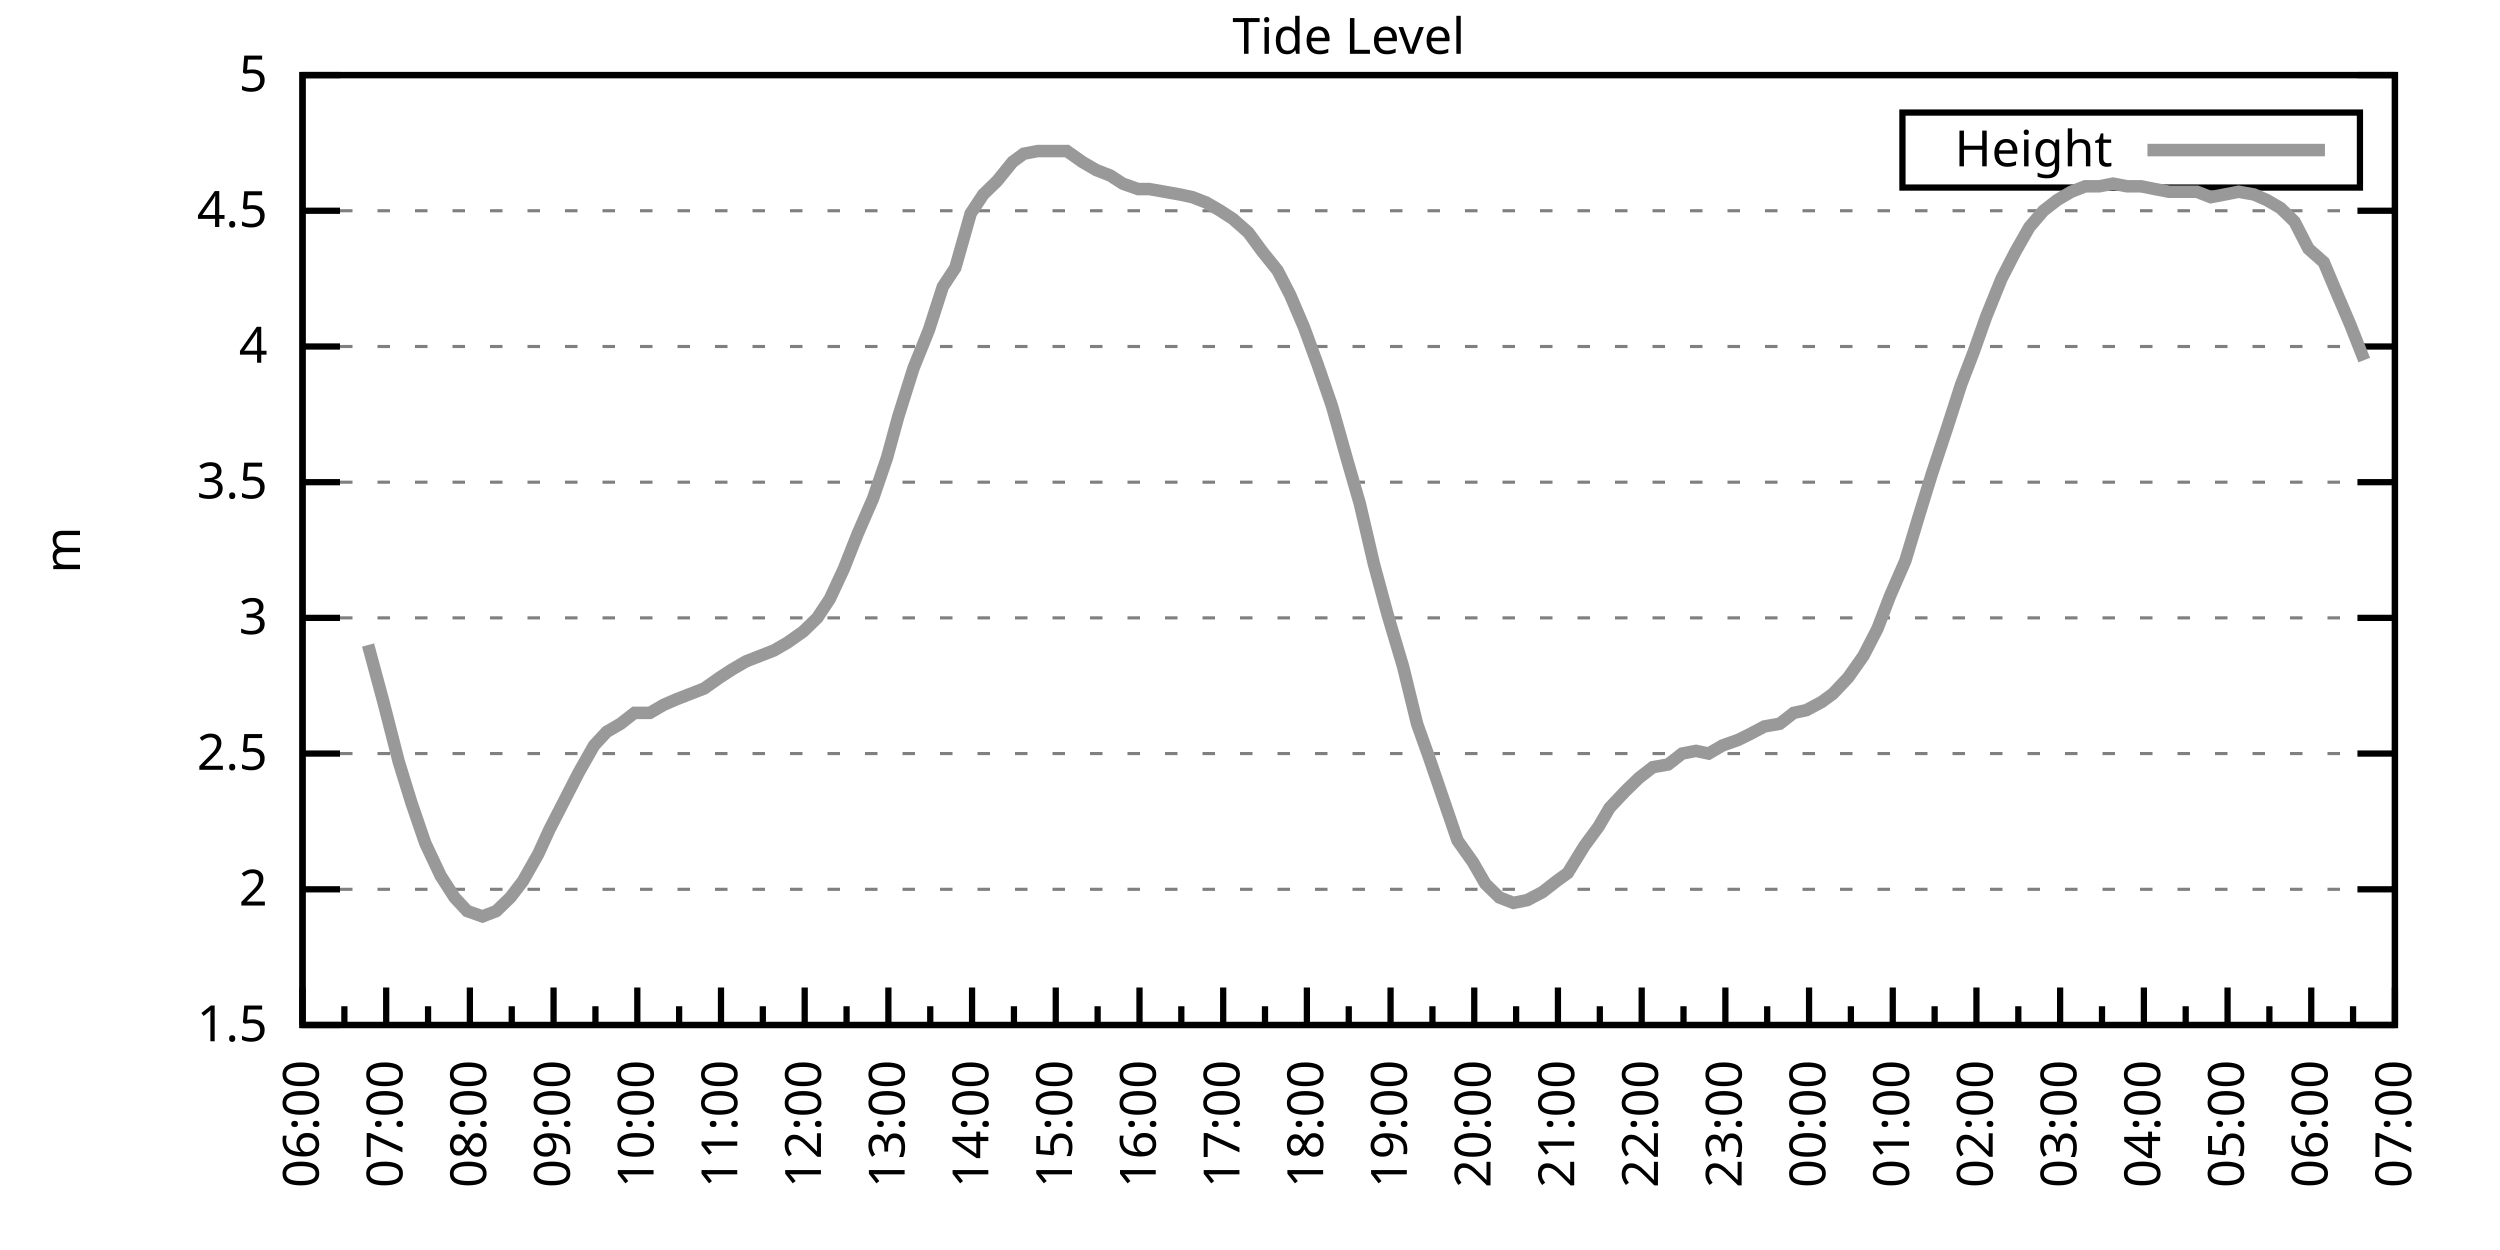
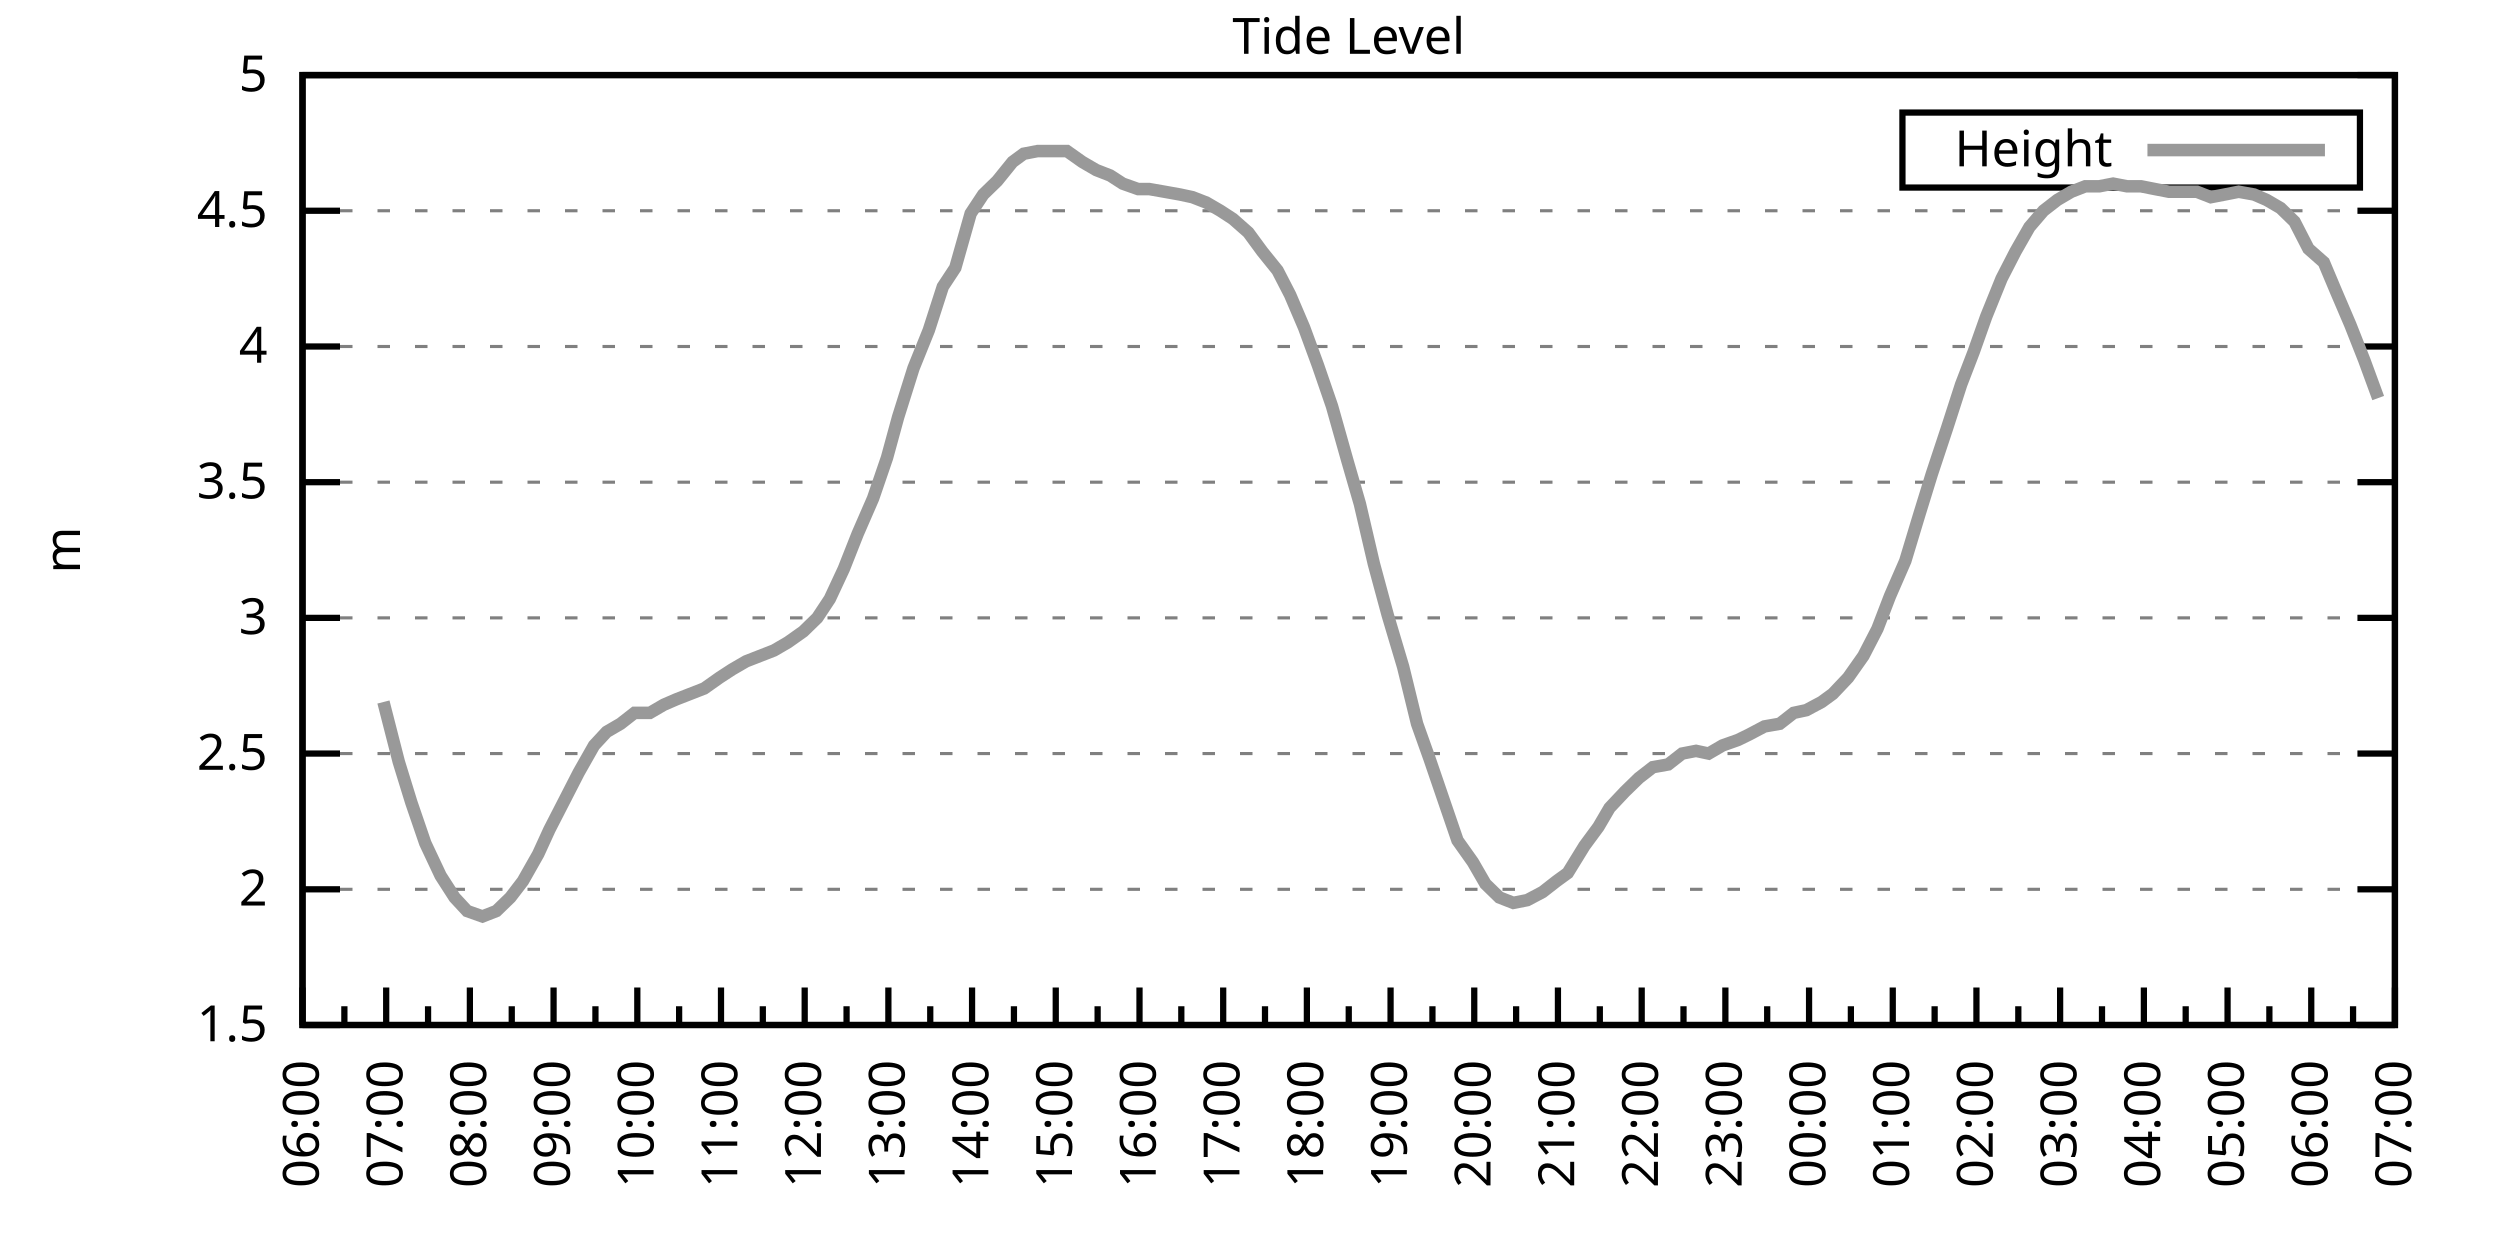
<svg xmlns="http://www.w3.org/2000/svg" xmlns:xlink="http://www.w3.org/1999/xlink" width="400" height="200" viewBox="0 0 400 200">
  <g id="gnuplot_canvas">
    <rect x="0" y="0" width="400" height="200" fill="none" />
    <defs>
      <circle id="gpDot" r="0.5" stroke-width="0.5" stroke="currentColor" />
      <path id="gpPt0" stroke-width="0.333" stroke="currentColor" d="M-1,0 h2 M0,-1 v2" />
      <path id="gpPt1" stroke-width="0.333" stroke="currentColor" d="M-1,-1 L1,1 M1,-1 L-1,1" />
      <path id="gpPt2" stroke-width="0.333" stroke="currentColor" d="M-1,0 L1,0 M0,-1 L0,1 M-1,-1 L1,1 M-1,1 L1,-1" />
      <rect id="gpPt3" stroke-width="0.333" stroke="currentColor" x="-1" y="-1" width="2" height="2" />
      <rect id="gpPt4" stroke-width="0.333" stroke="currentColor" fill="currentColor" x="-1" y="-1" width="2" height="2" />
      <circle id="gpPt5" stroke-width="0.333" stroke="currentColor" cx="0" cy="0" r="1" />
      <use xlink:href="#gpPt5" id="gpPt6" fill="currentColor" stroke="none" />
      <path id="gpPt7" stroke-width="0.333" stroke="currentColor" d="M0,-1.33 L-1.33,0.67 L1.33,0.67 z" />
      <use xlink:href="#gpPt7" id="gpPt8" fill="currentColor" stroke="none" />
      <use xlink:href="#gpPt7" id="gpPt9" stroke="currentColor" transform="rotate(180)" />
      <use xlink:href="#gpPt9" id="gpPt10" fill="currentColor" stroke="none" />
      <use xlink:href="#gpPt3" id="gpPt11" stroke="currentColor" transform="rotate(45)" />
      <use xlink:href="#gpPt11" id="gpPt12" fill="currentColor" stroke="none" />
      <path id="gpPt13" stroke-width="0.333" stroke="currentColor" d="M0,1.330 L1.265,0.411 L0.782,-1.067 L-0.782,-1.076 L-1.265,0.411 z" />
      <use xlink:href="#gpPt13" id="gpPt14" fill="currentColor" stroke="none" />
      <filter id="textbox" filterUnits="objectBoundingBox" x="0" y="0" height="1" width="1">
        <feFlood flood-color="white" flood-opacity="1" result="bgnd" />
        <feComposite in="SourceGraphic" in2="bgnd" operator="atop" />
      </filter>
      <filter id="greybox" filterUnits="objectBoundingBox" x="0" y="0" height="1" width="1">
        <feFlood flood-color="lightgrey" flood-opacity="1" result="grey" />
        <feComposite in="SourceGraphic" in2="grey" operator="atop" />
      </filter>
    </defs>
    <g fill="none" color="white" stroke="currentColor" stroke-width="1.00" stroke-linecap="butt" stroke-linejoin="miter">
</g>
    <g fill="none" color="black" stroke="currentColor" stroke-width="1.00" stroke-linecap="butt" stroke-linejoin="miter">
      <g stroke="none" shape-rendering="crispEdges">
        <polygon fill="rgb(255, 255, 255)" points="48.40,164.00 383.18,164.00 383.18,12.02 48.40,12.02 " />
      </g>
    </g>
    <g fill="none" color="black" stroke="currentColor" stroke-width="1.00" stroke-linecap="butt" stroke-linejoin="miter">
</g>
    <g fill="none" color="black" stroke="black" stroke-width="0.50" stroke-linecap="butt" stroke-linejoin="miter">
</g>
    <g fill="none" color="gray" stroke="currentColor" stroke-width="0.50" stroke-linecap="butt" stroke-linejoin="miter">
      <path stroke="gray" stroke-dasharray="2,4" class="gridline" d="M48.40,164.00 L383.19,164.00  " />
    </g>
    <g fill="none" color="gray" stroke="gray" stroke-width="1.00" stroke-linecap="butt" stroke-linejoin="miter">
</g>
    <g fill="none" color="black" stroke="currentColor" stroke-width="1.00" stroke-linecap="butt" stroke-linejoin="miter">
      <path stroke="black" d="M48.40,164.00 L54.40,164.00 M383.19,164.00 L377.19,164.00  " />
      <g transform="translate(42.80,166.60)" stroke="none" fill="black" font-family="Sans" font-size="8.00" text-anchor="end">
        <text>
          <tspan font-family="Sans"> 1.5</tspan>
        </text>
      </g>
    </g>
    <g fill="none" color="black" stroke="currentColor" stroke-width="1.00" stroke-linecap="butt" stroke-linejoin="miter">
</g>
    <g fill="none" color="black" stroke="black" stroke-width="0.50" stroke-linecap="butt" stroke-linejoin="miter">
</g>
    <g fill="none" color="gray" stroke="currentColor" stroke-width="0.50" stroke-linecap="butt" stroke-linejoin="miter">
      <path stroke="gray" stroke-dasharray="2,4" class="gridline" d="M48.40,142.29 L383.19,142.29  " />
    </g>
    <g fill="none" color="gray" stroke="gray" stroke-width="1.00" stroke-linecap="butt" stroke-linejoin="miter">
</g>
    <g fill="none" color="black" stroke="currentColor" stroke-width="1.00" stroke-linecap="butt" stroke-linejoin="miter">
      <path stroke="black" d="M48.40,142.29 L54.40,142.29 M383.19,142.29 L377.19,142.29  " />
      <g transform="translate(42.80,144.89)" stroke="none" fill="black" font-family="Sans" font-size="8.00" text-anchor="end">
        <text>
          <tspan font-family="Sans"> 2</tspan>
        </text>
      </g>
    </g>
    <g fill="none" color="black" stroke="currentColor" stroke-width="1.00" stroke-linecap="butt" stroke-linejoin="miter">
</g>
    <g fill="none" color="black" stroke="black" stroke-width="0.50" stroke-linecap="butt" stroke-linejoin="miter">
</g>
    <g fill="none" color="gray" stroke="currentColor" stroke-width="0.50" stroke-linecap="butt" stroke-linejoin="miter">
      <path stroke="gray" stroke-dasharray="2,4" class="gridline" d="M48.40,120.57 L383.19,120.57  " />
    </g>
    <g fill="none" color="gray" stroke="gray" stroke-width="1.00" stroke-linecap="butt" stroke-linejoin="miter">
</g>
    <g fill="none" color="black" stroke="currentColor" stroke-width="1.00" stroke-linecap="butt" stroke-linejoin="miter">
      <path stroke="black" d="M48.40,120.57 L54.40,120.57 M383.19,120.57 L377.19,120.57  " />
      <g transform="translate(42.80,123.17)" stroke="none" fill="black" font-family="Sans" font-size="8.00" text-anchor="end">
        <text>
          <tspan font-family="Sans"> 2.5</tspan>
        </text>
      </g>
    </g>
    <g fill="none" color="black" stroke="currentColor" stroke-width="1.00" stroke-linecap="butt" stroke-linejoin="miter">
</g>
    <g fill="none" color="black" stroke="black" stroke-width="0.50" stroke-linecap="butt" stroke-linejoin="miter">
</g>
    <g fill="none" color="gray" stroke="currentColor" stroke-width="0.50" stroke-linecap="butt" stroke-linejoin="miter">
      <path stroke="gray" stroke-dasharray="2,4" class="gridline" d="M48.40,98.86 L383.19,98.86  " />
    </g>
    <g fill="none" color="gray" stroke="gray" stroke-width="1.00" stroke-linecap="butt" stroke-linejoin="miter">
</g>
    <g fill="none" color="black" stroke="currentColor" stroke-width="1.00" stroke-linecap="butt" stroke-linejoin="miter">
      <path stroke="black" d="M48.40,98.86 L54.40,98.86 M383.19,98.86 L377.19,98.86  " />
      <g transform="translate(42.80,101.46)" stroke="none" fill="black" font-family="Sans" font-size="8.00" text-anchor="end">
        <text>
          <tspan font-family="Sans"> 3</tspan>
        </text>
      </g>
    </g>
    <g fill="none" color="black" stroke="currentColor" stroke-width="1.00" stroke-linecap="butt" stroke-linejoin="miter">
</g>
    <g fill="none" color="black" stroke="black" stroke-width="0.50" stroke-linecap="butt" stroke-linejoin="miter">
</g>
    <g fill="none" color="gray" stroke="currentColor" stroke-width="0.50" stroke-linecap="butt" stroke-linejoin="miter">
      <path stroke="gray" stroke-dasharray="2,4" class="gridline" d="M48.40,77.15 L383.19,77.15  " />
    </g>
    <g fill="none" color="gray" stroke="gray" stroke-width="1.00" stroke-linecap="butt" stroke-linejoin="miter">
</g>
    <g fill="none" color="black" stroke="currentColor" stroke-width="1.00" stroke-linecap="butt" stroke-linejoin="miter">
      <path stroke="black" d="M48.40,77.15 L54.40,77.15 M383.19,77.15 L377.19,77.15  " />
      <g transform="translate(42.80,79.75)" stroke="none" fill="black" font-family="Sans" font-size="8.00" text-anchor="end">
        <text>
          <tspan font-family="Sans"> 3.5</tspan>
        </text>
      </g>
    </g>
    <g fill="none" color="black" stroke="currentColor" stroke-width="1.00" stroke-linecap="butt" stroke-linejoin="miter">
</g>
    <g fill="none" color="black" stroke="black" stroke-width="0.50" stroke-linecap="butt" stroke-linejoin="miter">
</g>
    <g fill="none" color="gray" stroke="currentColor" stroke-width="0.50" stroke-linecap="butt" stroke-linejoin="miter">
      <path stroke="gray" stroke-dasharray="2,4" class="gridline" d="M48.40,55.44 L383.19,55.44  " />
    </g>
    <g fill="none" color="gray" stroke="gray" stroke-width="1.00" stroke-linecap="butt" stroke-linejoin="miter">
</g>
    <g fill="none" color="black" stroke="currentColor" stroke-width="1.00" stroke-linecap="butt" stroke-linejoin="miter">
      <path stroke="black" d="M48.40,55.44 L54.40,55.44 M383.19,55.44 L377.19,55.44  " />
      <g transform="translate(42.80,58.04)" stroke="none" fill="black" font-family="Sans" font-size="8.00" text-anchor="end">
        <text>
          <tspan font-family="Sans"> 4</tspan>
        </text>
      </g>
    </g>
    <g fill="none" color="black" stroke="currentColor" stroke-width="1.00" stroke-linecap="butt" stroke-linejoin="miter">
</g>
    <g fill="none" color="black" stroke="black" stroke-width="0.50" stroke-linecap="butt" stroke-linejoin="miter">
</g>
    <g fill="none" color="gray" stroke="currentColor" stroke-width="0.50" stroke-linecap="butt" stroke-linejoin="miter">
      <path stroke="gray" stroke-dasharray="2,4" class="gridline" d="M48.40,33.72 L383.19,33.72  " />
    </g>
    <g fill="none" color="gray" stroke="gray" stroke-width="1.00" stroke-linecap="butt" stroke-linejoin="miter">
</g>
    <g fill="none" color="black" stroke="currentColor" stroke-width="1.00" stroke-linecap="butt" stroke-linejoin="miter">
      <path stroke="black" d="M48.40,33.72 L54.40,33.72 M383.19,33.72 L377.19,33.72  " />
      <g transform="translate(42.80,36.32)" stroke="none" fill="black" font-family="Sans" font-size="8.00" text-anchor="end">
        <text>
          <tspan font-family="Sans"> 4.5</tspan>
        </text>
      </g>
    </g>
    <g fill="none" color="black" stroke="currentColor" stroke-width="1.00" stroke-linecap="butt" stroke-linejoin="miter">
</g>
    <g fill="none" color="black" stroke="black" stroke-width="0.50" stroke-linecap="butt" stroke-linejoin="miter">
</g>
    <g fill="none" color="gray" stroke="currentColor" stroke-width="0.50" stroke-linecap="butt" stroke-linejoin="miter">
      <path stroke="gray" stroke-dasharray="2,4" class="gridline" d="M48.40,12.01 L383.19,12.01  " />
    </g>
    <g fill="none" color="gray" stroke="gray" stroke-width="1.00" stroke-linecap="butt" stroke-linejoin="miter">
</g>
    <g fill="none" color="black" stroke="currentColor" stroke-width="1.00" stroke-linecap="butt" stroke-linejoin="miter">
      <path stroke="black" d="M48.40,12.01 L54.40,12.01 M383.19,12.01 L377.19,12.01  " />
      <g transform="translate(42.80,14.61)" stroke="none" fill="black" font-family="Sans" font-size="8.00" text-anchor="end">
        <text>
          <tspan font-family="Sans"> 5</tspan>
        </text>
      </g>
    </g>
    <g fill="none" color="black" stroke="currentColor" stroke-width="1.00" stroke-linecap="butt" stroke-linejoin="miter">
      <path stroke="black" d="M48.40,164.00 L48.40,158.00  " />
      <g transform="translate(51.00,169.60) rotate(270)" stroke="none" fill="black" font-family="Sans" font-size="8.00" text-anchor="end">
        <text>
          <tspan font-family="Sans">06:00</tspan>
        </text>
      </g>
    </g>
    <g fill="none" color="black" stroke="currentColor" stroke-width="1.00" stroke-linecap="butt" stroke-linejoin="miter">
      <path stroke="black" d="M55.10,164.00 L55.10,161.00 M61.79,164.00 L61.79,158.00  " />
      <g transform="translate(64.39,169.60) rotate(270)" stroke="none" fill="black" font-family="Sans" font-size="8.00" text-anchor="end">
        <text>
          <tspan font-family="Sans">07:00</tspan>
        </text>
      </g>
    </g>
    <g fill="none" color="black" stroke="currentColor" stroke-width="1.00" stroke-linecap="butt" stroke-linejoin="miter">
      <path stroke="black" d="M68.49,164.00 L68.49,161.00 M75.18,164.00 L75.18,158.00  " />
      <g transform="translate(77.78,169.60) rotate(270)" stroke="none" fill="black" font-family="Sans" font-size="8.00" text-anchor="end">
        <text>
          <tspan font-family="Sans">08:00</tspan>
        </text>
      </g>
    </g>
    <g fill="none" color="black" stroke="currentColor" stroke-width="1.00" stroke-linecap="butt" stroke-linejoin="miter">
      <path stroke="black" d="M81.88,164.00 L81.88,161.00 M88.57,164.00 L88.57,158.00  " />
      <g transform="translate(91.17,169.60) rotate(270)" stroke="none" fill="black" font-family="Sans" font-size="8.00" text-anchor="end">
        <text>
          <tspan font-family="Sans">09:00</tspan>
        </text>
      </g>
    </g>
    <g fill="none" color="black" stroke="currentColor" stroke-width="1.00" stroke-linecap="butt" stroke-linejoin="miter">
      <path stroke="black" d="M95.27,164.00 L95.27,161.00 M101.97,164.00 L101.97,158.00  " />
      <g transform="translate(104.57,169.60) rotate(270)" stroke="none" fill="black" font-family="Sans" font-size="8.00" text-anchor="end">
        <text>
          <tspan font-family="Sans">10:00</tspan>
        </text>
      </g>
    </g>
    <g fill="none" color="black" stroke="currentColor" stroke-width="1.00" stroke-linecap="butt" stroke-linejoin="miter">
      <path stroke="black" d="M108.66,164.00 L108.66,161.00 M115.36,164.00 L115.36,158.00  " />
      <g transform="translate(117.96,169.60) rotate(270)" stroke="none" fill="black" font-family="Sans" font-size="8.00" text-anchor="end">
        <text>
          <tspan font-family="Sans">11:00</tspan>
        </text>
      </g>
    </g>
    <g fill="none" color="black" stroke="currentColor" stroke-width="1.00" stroke-linecap="butt" stroke-linejoin="miter">
      <path stroke="black" d="M122.05,164.00 L122.05,161.00 M128.75,164.00 L128.75,158.00  " />
      <g transform="translate(131.35,169.60) rotate(270)" stroke="none" fill="black" font-family="Sans" font-size="8.00" text-anchor="end">
        <text>
          <tspan font-family="Sans">12:00</tspan>
        </text>
      </g>
    </g>
    <g fill="none" color="black" stroke="currentColor" stroke-width="1.00" stroke-linecap="butt" stroke-linejoin="miter">
      <path stroke="black" d="M135.45,164.00 L135.45,161.00 M142.14,164.00 L142.14,158.00  " />
      <g transform="translate(144.74,169.60) rotate(270)" stroke="none" fill="black" font-family="Sans" font-size="8.00" text-anchor="end">
        <text>
          <tspan font-family="Sans">13:00</tspan>
        </text>
      </g>
    </g>
    <g fill="none" color="black" stroke="currentColor" stroke-width="1.00" stroke-linecap="butt" stroke-linejoin="miter">
      <path stroke="black" d="M148.84,164.00 L148.84,161.00 M155.53,164.00 L155.53,158.00  " />
      <g transform="translate(158.13,169.60) rotate(270)" stroke="none" fill="black" font-family="Sans" font-size="8.00" text-anchor="end">
        <text>
          <tspan font-family="Sans">14:00</tspan>
        </text>
      </g>
    </g>
    <g fill="none" color="black" stroke="currentColor" stroke-width="1.00" stroke-linecap="butt" stroke-linejoin="miter">
      <path stroke="black" d="M162.23,164.00 L162.23,161.00 M168.92,164.00 L168.92,158.00  " />
      <g transform="translate(171.52,169.60) rotate(270)" stroke="none" fill="black" font-family="Sans" font-size="8.00" text-anchor="end">
        <text>
          <tspan font-family="Sans">15:00</tspan>
        </text>
      </g>
    </g>
    <g fill="none" color="black" stroke="currentColor" stroke-width="1.00" stroke-linecap="butt" stroke-linejoin="miter">
      <path stroke="black" d="M175.62,164.00 L175.62,161.00 M182.32,164.00 L182.32,158.00  " />
      <g transform="translate(184.92,169.60) rotate(270)" stroke="none" fill="black" font-family="Sans" font-size="8.00" text-anchor="end">
        <text>
          <tspan font-family="Sans">16:00</tspan>
        </text>
      </g>
    </g>
    <g fill="none" color="black" stroke="currentColor" stroke-width="1.00" stroke-linecap="butt" stroke-linejoin="miter">
      <path stroke="black" d="M189.01,164.00 L189.01,161.00 M195.71,164.00 L195.71,158.00  " />
      <g transform="translate(198.31,169.60) rotate(270)" stroke="none" fill="black" font-family="Sans" font-size="8.00" text-anchor="end">
        <text>
          <tspan font-family="Sans">17:00</tspan>
        </text>
      </g>
    </g>
    <g fill="none" color="black" stroke="currentColor" stroke-width="1.00" stroke-linecap="butt" stroke-linejoin="miter">
      <path stroke="black" d="M202.40,164.00 L202.40,161.00 M209.10,164.00 L209.10,158.00  " />
      <g transform="translate(211.70,169.60) rotate(270)" stroke="none" fill="black" font-family="Sans" font-size="8.00" text-anchor="end">
        <text>
          <tspan font-family="Sans">18:00</tspan>
        </text>
      </g>
    </g>
    <g fill="none" color="black" stroke="currentColor" stroke-width="1.00" stroke-linecap="butt" stroke-linejoin="miter">
      <path stroke="black" d="M215.80,164.00 L215.80,161.00 M222.49,164.00 L222.49,158.00  " />
      <g transform="translate(225.09,169.60) rotate(270)" stroke="none" fill="black" font-family="Sans" font-size="8.00" text-anchor="end">
        <text>
          <tspan font-family="Sans">19:00</tspan>
        </text>
      </g>
    </g>
    <g fill="none" color="black" stroke="currentColor" stroke-width="1.00" stroke-linecap="butt" stroke-linejoin="miter">
      <path stroke="black" d="M229.19,164.00 L229.19,161.00 M235.88,164.00 L235.88,158.00  " />
      <g transform="translate(238.48,169.60) rotate(270)" stroke="none" fill="black" font-family="Sans" font-size="8.00" text-anchor="end">
        <text>
          <tspan font-family="Sans">20:00</tspan>
        </text>
      </g>
    </g>
    <g fill="none" color="black" stroke="currentColor" stroke-width="1.00" stroke-linecap="butt" stroke-linejoin="miter">
      <path stroke="black" d="M242.58,164.00 L242.58,161.00 M249.27,164.00 L249.27,158.00  " />
      <g transform="translate(251.87,169.60) rotate(270)" stroke="none" fill="black" font-family="Sans" font-size="8.00" text-anchor="end">
        <text>
          <tspan font-family="Sans">21:00</tspan>
        </text>
      </g>
    </g>
    <g fill="none" color="black" stroke="currentColor" stroke-width="1.00" stroke-linecap="butt" stroke-linejoin="miter">
      <path stroke="black" d="M255.97,164.00 L255.97,161.00 M262.67,164.00 L262.67,158.00  " />
      <g transform="translate(265.27,169.60) rotate(270)" stroke="none" fill="black" font-family="Sans" font-size="8.00" text-anchor="end">
        <text>
          <tspan font-family="Sans">22:00</tspan>
        </text>
      </g>
    </g>
    <g fill="none" color="black" stroke="currentColor" stroke-width="1.00" stroke-linecap="butt" stroke-linejoin="miter">
      <path stroke="black" d="M269.36,164.00 L269.36,161.00 M276.06,164.00 L276.06,158.00  " />
      <g transform="translate(278.66,169.60) rotate(270)" stroke="none" fill="black" font-family="Sans" font-size="8.00" text-anchor="end">
        <text>
          <tspan font-family="Sans">23:00</tspan>
        </text>
      </g>
    </g>
    <g fill="none" color="black" stroke="currentColor" stroke-width="1.00" stroke-linecap="butt" stroke-linejoin="miter">
      <path stroke="black" d="M282.75,164.00 L282.75,161.00 M289.45,164.00 L289.45,158.00  " />
      <g transform="translate(292.05,169.60) rotate(270)" stroke="none" fill="black" font-family="Sans" font-size="8.00" text-anchor="end">
        <text>
          <tspan font-family="Sans">00:00</tspan>
        </text>
      </g>
    </g>
    <g fill="none" color="black" stroke="currentColor" stroke-width="1.00" stroke-linecap="butt" stroke-linejoin="miter">
      <path stroke="black" d="M296.14,164.00 L296.14,161.00 M302.84,164.00 L302.84,158.00  " />
      <g transform="translate(305.44,169.60) rotate(270)" stroke="none" fill="black" font-family="Sans" font-size="8.00" text-anchor="end">
        <text>
          <tspan font-family="Sans">01:00</tspan>
        </text>
      </g>
    </g>
    <g fill="none" color="black" stroke="currentColor" stroke-width="1.00" stroke-linecap="butt" stroke-linejoin="miter">
      <path stroke="black" d="M309.54,164.00 L309.54,161.00 M316.23,164.00 L316.23,158.00  " />
      <g transform="translate(318.83,169.60) rotate(270)" stroke="none" fill="black" font-family="Sans" font-size="8.00" text-anchor="end">
        <text>
          <tspan font-family="Sans">02:00</tspan>
        </text>
      </g>
    </g>
    <g fill="none" color="black" stroke="currentColor" stroke-width="1.00" stroke-linecap="butt" stroke-linejoin="miter">
      <path stroke="black" d="M322.93,164.00 L322.93,161.00 M329.62,164.00 L329.62,158.00  " />
      <g transform="translate(332.22,169.60) rotate(270)" stroke="none" fill="black" font-family="Sans" font-size="8.00" text-anchor="end">
        <text>
          <tspan font-family="Sans">03:00</tspan>
        </text>
      </g>
    </g>
    <g fill="none" color="black" stroke="currentColor" stroke-width="1.00" stroke-linecap="butt" stroke-linejoin="miter">
      <path stroke="black" d="M336.32,164.00 L336.32,161.00 M343.02,164.00 L343.02,158.00  " />
      <g transform="translate(345.62,169.60) rotate(270)" stroke="none" fill="black" font-family="Sans" font-size="8.00" text-anchor="end">
        <text>
          <tspan font-family="Sans">04:00</tspan>
        </text>
      </g>
    </g>
    <g fill="none" color="black" stroke="currentColor" stroke-width="1.00" stroke-linecap="butt" stroke-linejoin="miter">
      <path stroke="black" d="M349.71,164.00 L349.71,161.00 M356.41,164.00 L356.41,158.00  " />
      <g transform="translate(359.01,169.60) rotate(270)" stroke="none" fill="black" font-family="Sans" font-size="8.00" text-anchor="end">
        <text>
          <tspan font-family="Sans">05:00</tspan>
        </text>
      </g>
    </g>
    <g fill="none" color="black" stroke="currentColor" stroke-width="1.00" stroke-linecap="butt" stroke-linejoin="miter">
      <path stroke="black" d="M363.10,164.00 L363.10,161.00 M369.80,164.00 L369.80,158.00  " />
      <g transform="translate(372.40,169.60) rotate(270)" stroke="none" fill="black" font-family="Sans" font-size="8.00" text-anchor="end">
        <text>
          <tspan font-family="Sans">06:00</tspan>
        </text>
      </g>
    </g>
    <g fill="none" color="black" stroke="currentColor" stroke-width="1.00" stroke-linecap="butt" stroke-linejoin="miter">
      <path stroke="black" d="M376.49,164.00 L376.49,161.00 M383.19,164.00 L383.19,158.00  " />
      <g transform="translate(385.79,169.60) rotate(270)" stroke="none" fill="black" font-family="Sans" font-size="8.00" text-anchor="end">
        <text>
          <tspan font-family="Sans">07:00</tspan>
        </text>
      </g>
    </g>
    <g fill="none" color="black" stroke="currentColor" stroke-width="1.00" stroke-linecap="butt" stroke-linejoin="miter">
</g>
    <g fill="none" color="black" stroke="currentColor" stroke-width="1.00" stroke-linecap="butt" stroke-linejoin="miter">
      <path stroke="black" d="M48.40,12.01 L48.40,164.00 L383.19,164.00 L383.19,12.01 L48.40,12.01 Z  " />
    </g>
    <g fill="none" color="black" stroke="currentColor" stroke-width="1.00" stroke-linecap="butt" stroke-linejoin="miter">
      <g transform="translate(12.80,88.01) rotate(270)" stroke="none" fill="black" font-family="Sans" font-size="8.00" text-anchor="middle">
        <text>
          <tspan font-family="Sans">m</tspan>
        </text>
      </g>
    </g>
    <g fill="none" color="black" stroke="currentColor" stroke-width="1.00" stroke-linecap="butt" stroke-linejoin="miter">
</g>
    <g fill="none" color="black" stroke="currentColor" stroke-width="1.00" stroke-linecap="butt" stroke-linejoin="miter">
      <path stroke="black" d="M304.39,30.01 L304.39,18.01 L377.59,18.01 L377.59,30.01 L304.39,30.01 Z  " />
    </g>
    <g id="Tide_level_plot_1">
      <g fill="none" color="white" stroke="black" stroke-width="2.00" stroke-linecap="butt" stroke-linejoin="miter">
</g>
      <g fill="none" color="black" stroke="currentColor" stroke-width="2.00" stroke-linecap="butt" stroke-linejoin="miter">
        <g transform="translate(337.99,26.61)" stroke="none" fill="black" font-family="Sans" font-size="8.00" text-anchor="end">
          <text>
            <tspan font-family="Sans">Height</tspan>
          </text>
        </g>
      </g>
      <g fill="none" color="black" stroke="currentColor" stroke-width="2.00" stroke-linecap="butt" stroke-linejoin="miter">
-         <path stroke="rgb(153, 153, 153)" d="M343.59,24.01 L371.99,24.01 M58.89,103.20 L61.35,112.32 L63.80,121.88 L65.81,128.39 L68.04,134.90 L70.50,140.12   L72.73,143.59 L74.74,145.76 L77.19,146.63 L79.42,145.76 L81.66,143.59 L83.66,140.98 L86.12,136.64 L87.91,132.73   L90.36,127.96 L92.59,123.61 L95.05,119.27 L97.06,117.10 L99.29,115.80 L101.52,114.06 L103.98,114.06 L106.21,112.76   L108.22,111.89 L110.45,111.02 L112.68,110.15 L115.13,108.42 L117.14,107.11 L119.38,105.81 L121.61,104.94 L123.84,104.07   L126.07,102.77 L128.53,101.03 L130.76,98.86 L132.77,95.82 L135.00,91.04 L137.23,85.40 L139.69,79.75 L141.92,73.24   L143.70,66.73 L146.16,58.91 L148.61,52.83 L150.85,45.88 L152.85,42.84 L155.31,34.16 L157.32,31.12 L159.55,28.95   L162.01,25.91 L163.79,24.60 L166.02,24.17 L170.71,24.17 L173.17,25.91 L175.40,27.21 L177.63,28.08 L179.64,29.38   L182.09,30.25 L183.88,30.25 L186.33,30.68 L188.79,31.12 L190.80,31.55 L193.03,32.42 L195.26,33.72 L197.27,35.03   L199.73,37.20 L201.96,40.24 L204.41,43.28 L206.42,47.18 L208.65,52.40 L210.88,58.48 L213.12,64.99 L215.57,73.67   L217.58,80.62 L219.81,90.18 L222.04,98.43 L224.50,106.68 L226.73,115.80 L228.74,121.44 L230.97,127.96 L233.20,134.47   L235.66,137.94 L237.67,141.42 L239.90,143.59 L242.13,144.46 L244.36,144.02 L246.82,142.72 L249.05,140.98 L250.84,139.68   L253.51,135.34 L255.75,132.30 L257.53,129.26 L259.99,126.65 L262.22,124.48 L264.45,122.75 L266.91,122.31 L269.14,120.57   L271.37,120.14 L273.38,120.57 L275.61,119.27 L278.07,118.40 L279.85,117.53 L282.31,116.23 L284.76,115.80 L286.99,114.06   L289.00,113.63 L291.46,112.32 L293.24,111.02 L295.70,108.42 L298.15,104.94 L300.39,100.60 L302.39,95.39 L304.85,89.74   L307.08,82.36 L309.09,75.85 L311.54,68.46 L313.78,61.52 L315.79,56.30 L317.79,50.66 L320.25,44.58 L322.48,40.24   L324.71,36.33 L326.95,33.72 L329.18,31.99 L331.41,30.68 L333.64,29.81 L335.87,29.81 L338.10,29.38 L340.34,29.81   L342.57,29.81 L344.80,30.25 L347.03,30.68 L349.26,30.68 L351.50,30.68 L353.73,31.55 L355.96,31.12 L358.19,30.68   L360.65,31.12 L362.66,31.99 L364.89,33.29 L367.12,35.46 L369.35,39.80 L371.81,41.97 L373.82,46.75 L376.05,51.96   L378.28,57.61  " />
+         <path stroke="rgb(153, 153, 153)" d="M343.59,24.01 L371.99,24.01 M61.35,112.32 L63.80,121.88 L65.81,128.39 L68.04,134.90 L70.50,140.12 L72.73,143.59   L74.74,145.76 L77.19,146.63 L79.42,145.76 L81.66,143.59 L83.66,140.98 L86.12,136.64 L87.91,132.73 L90.36,127.96   L92.59,123.61 L95.05,119.27 L97.06,117.10 L99.29,115.80 L101.52,114.06 L103.98,114.06 L106.21,112.76 L108.22,111.89   L110.45,111.02 L112.68,110.15 L115.13,108.42 L117.14,107.11 L119.38,105.81 L121.61,104.94 L123.84,104.07 L126.07,102.77   L128.53,101.03 L130.76,98.86 L132.77,95.82 L135.00,91.04 L137.23,85.40 L139.69,79.75 L141.92,73.24 L143.70,66.73   L146.16,58.91 L148.61,52.83 L150.85,45.88 L152.85,42.84 L155.31,34.16 L157.32,31.12 L159.55,28.95 L162.01,25.91   L163.79,24.60 L166.02,24.17 L170.71,24.17 L173.17,25.91 L175.40,27.21 L177.63,28.08 L179.64,29.38 L182.09,30.25   L183.88,30.25 L186.33,30.68 L188.79,31.12 L190.80,31.55 L193.03,32.42 L195.26,33.72 L197.27,35.03 L199.73,37.20   L201.96,40.24 L204.41,43.28 L206.42,47.18 L208.65,52.40 L210.88,58.48 L213.12,64.99 L215.57,73.67 L217.58,80.62   L219.81,90.18 L222.04,98.43 L224.50,106.68 L226.73,115.80 L228.74,121.44 L230.97,127.96 L233.20,134.47 L235.66,137.94   L237.67,141.42 L239.90,143.59 L242.13,144.46 L244.36,144.02 L246.82,142.72 L249.05,140.98 L250.84,139.68 L253.51,135.34   L255.75,132.30 L257.53,129.26 L259.99,126.65 L262.22,124.48 L264.45,122.75 L266.91,122.31 L269.14,120.57 L271.37,120.14   L273.38,120.57 L275.61,119.27 L278.07,118.40 L279.85,117.53 L282.31,116.23 L284.76,115.80 L286.99,114.06 L289.00,113.63   L291.46,112.32 L293.24,111.02 L295.70,108.42 L298.15,104.94 L300.39,100.60 L302.39,95.39 L304.85,89.74 L307.08,82.36   L309.09,75.85 L311.54,68.46 L313.78,61.52 L315.79,56.30 L317.79,50.66 L320.25,44.58 L322.48,40.24 L324.71,36.33   L326.95,33.72 L329.18,31.99 L331.41,30.68 L333.64,29.81 L335.87,29.81 L338.10,29.38 L340.34,29.81 L342.57,29.81   L344.80,30.25 L347.03,30.68 L349.26,30.68 L351.50,30.68 L353.73,31.55 L355.96,31.12 L358.19,30.68 L360.65,31.12   L362.66,31.99 L364.89,33.29 L367.12,35.46 L369.35,39.80 L371.81,41.97 L373.82,46.75 L376.05,51.96 L378.28,57.61   L380.51,63.69  " />
      </g>
    </g>
    <g fill="none" color="black" stroke="currentColor" stroke-width="2.00" stroke-linecap="butt" stroke-linejoin="miter">
</g>
    <g fill="none" color="black" stroke="black" stroke-width="1.00" stroke-linecap="butt" stroke-linejoin="miter">
</g>
    <g fill="none" color="black" stroke="currentColor" stroke-width="1.00" stroke-linecap="butt" stroke-linejoin="miter">
      <path stroke="black" d="M48.40,12.01 L48.40,164.00 L383.19,164.00 L383.19,12.01 L48.40,12.01 Z  " />
    </g>
    <g fill="none" color="black" stroke="currentColor" stroke-width="1.00" stroke-linecap="butt" stroke-linejoin="miter">
      <g transform="translate(215.79,8.61)" stroke="none" fill="black" font-family="Sans" font-size="8.00" text-anchor="middle">
        <text>
          <tspan font-family="Sans">Tide Level</tspan>
        </text>
      </g>
    </g>
    <g fill="none" color="black" stroke="currentColor" stroke-width="1.00" stroke-linecap="butt" stroke-linejoin="miter">
</g>
  </g>
</svg>
